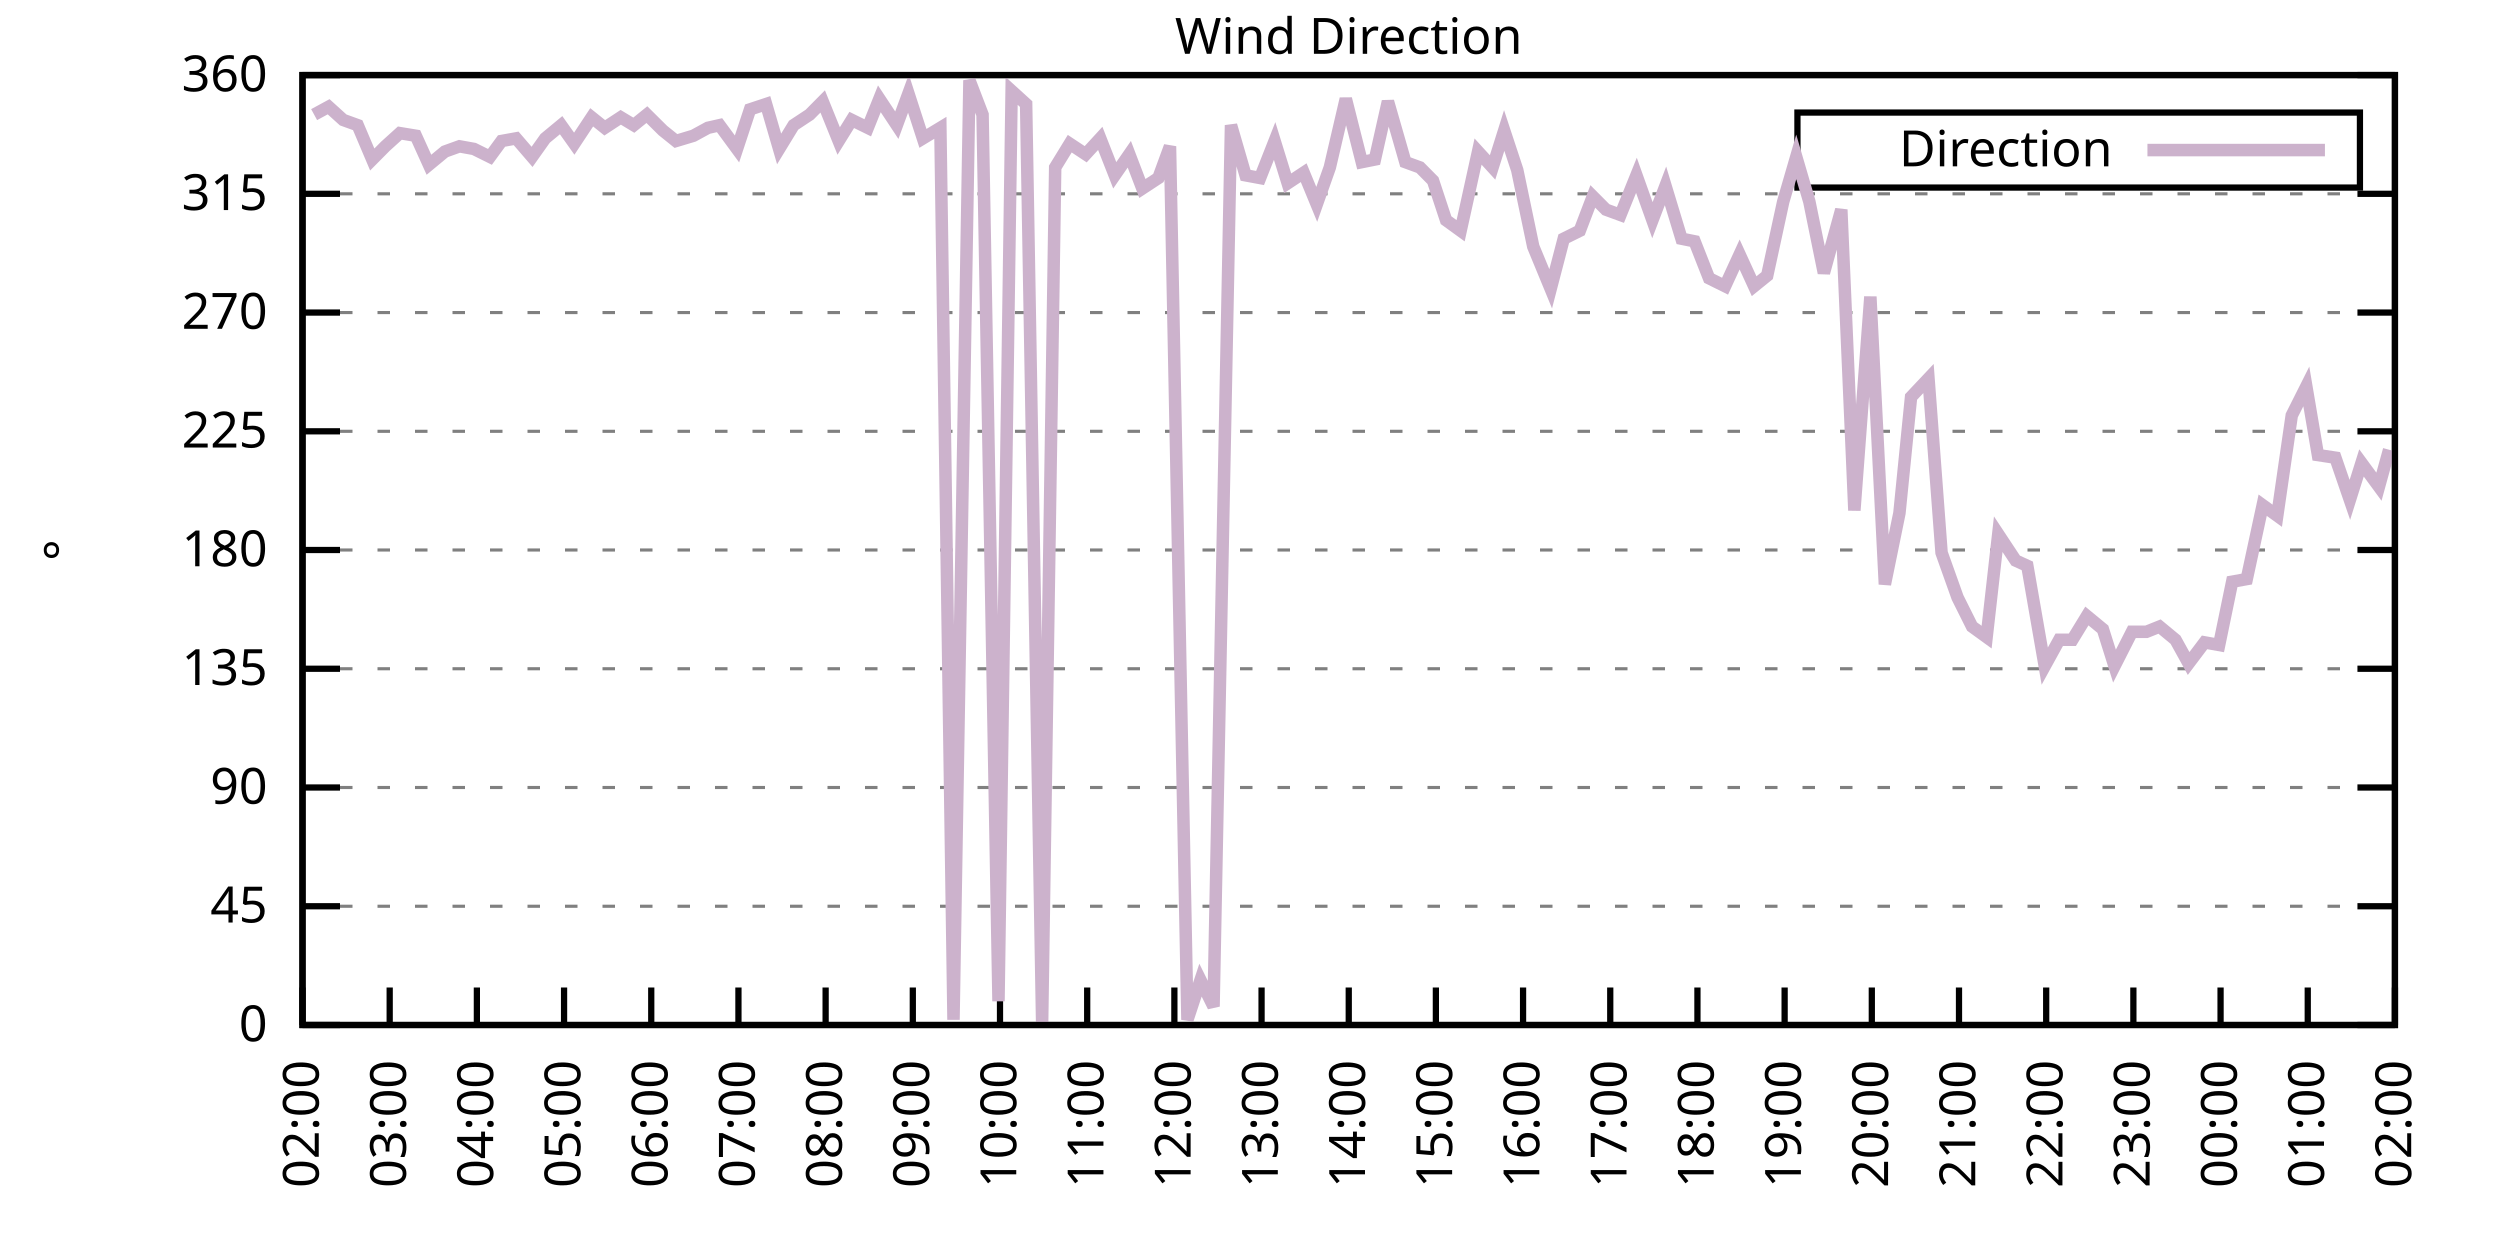
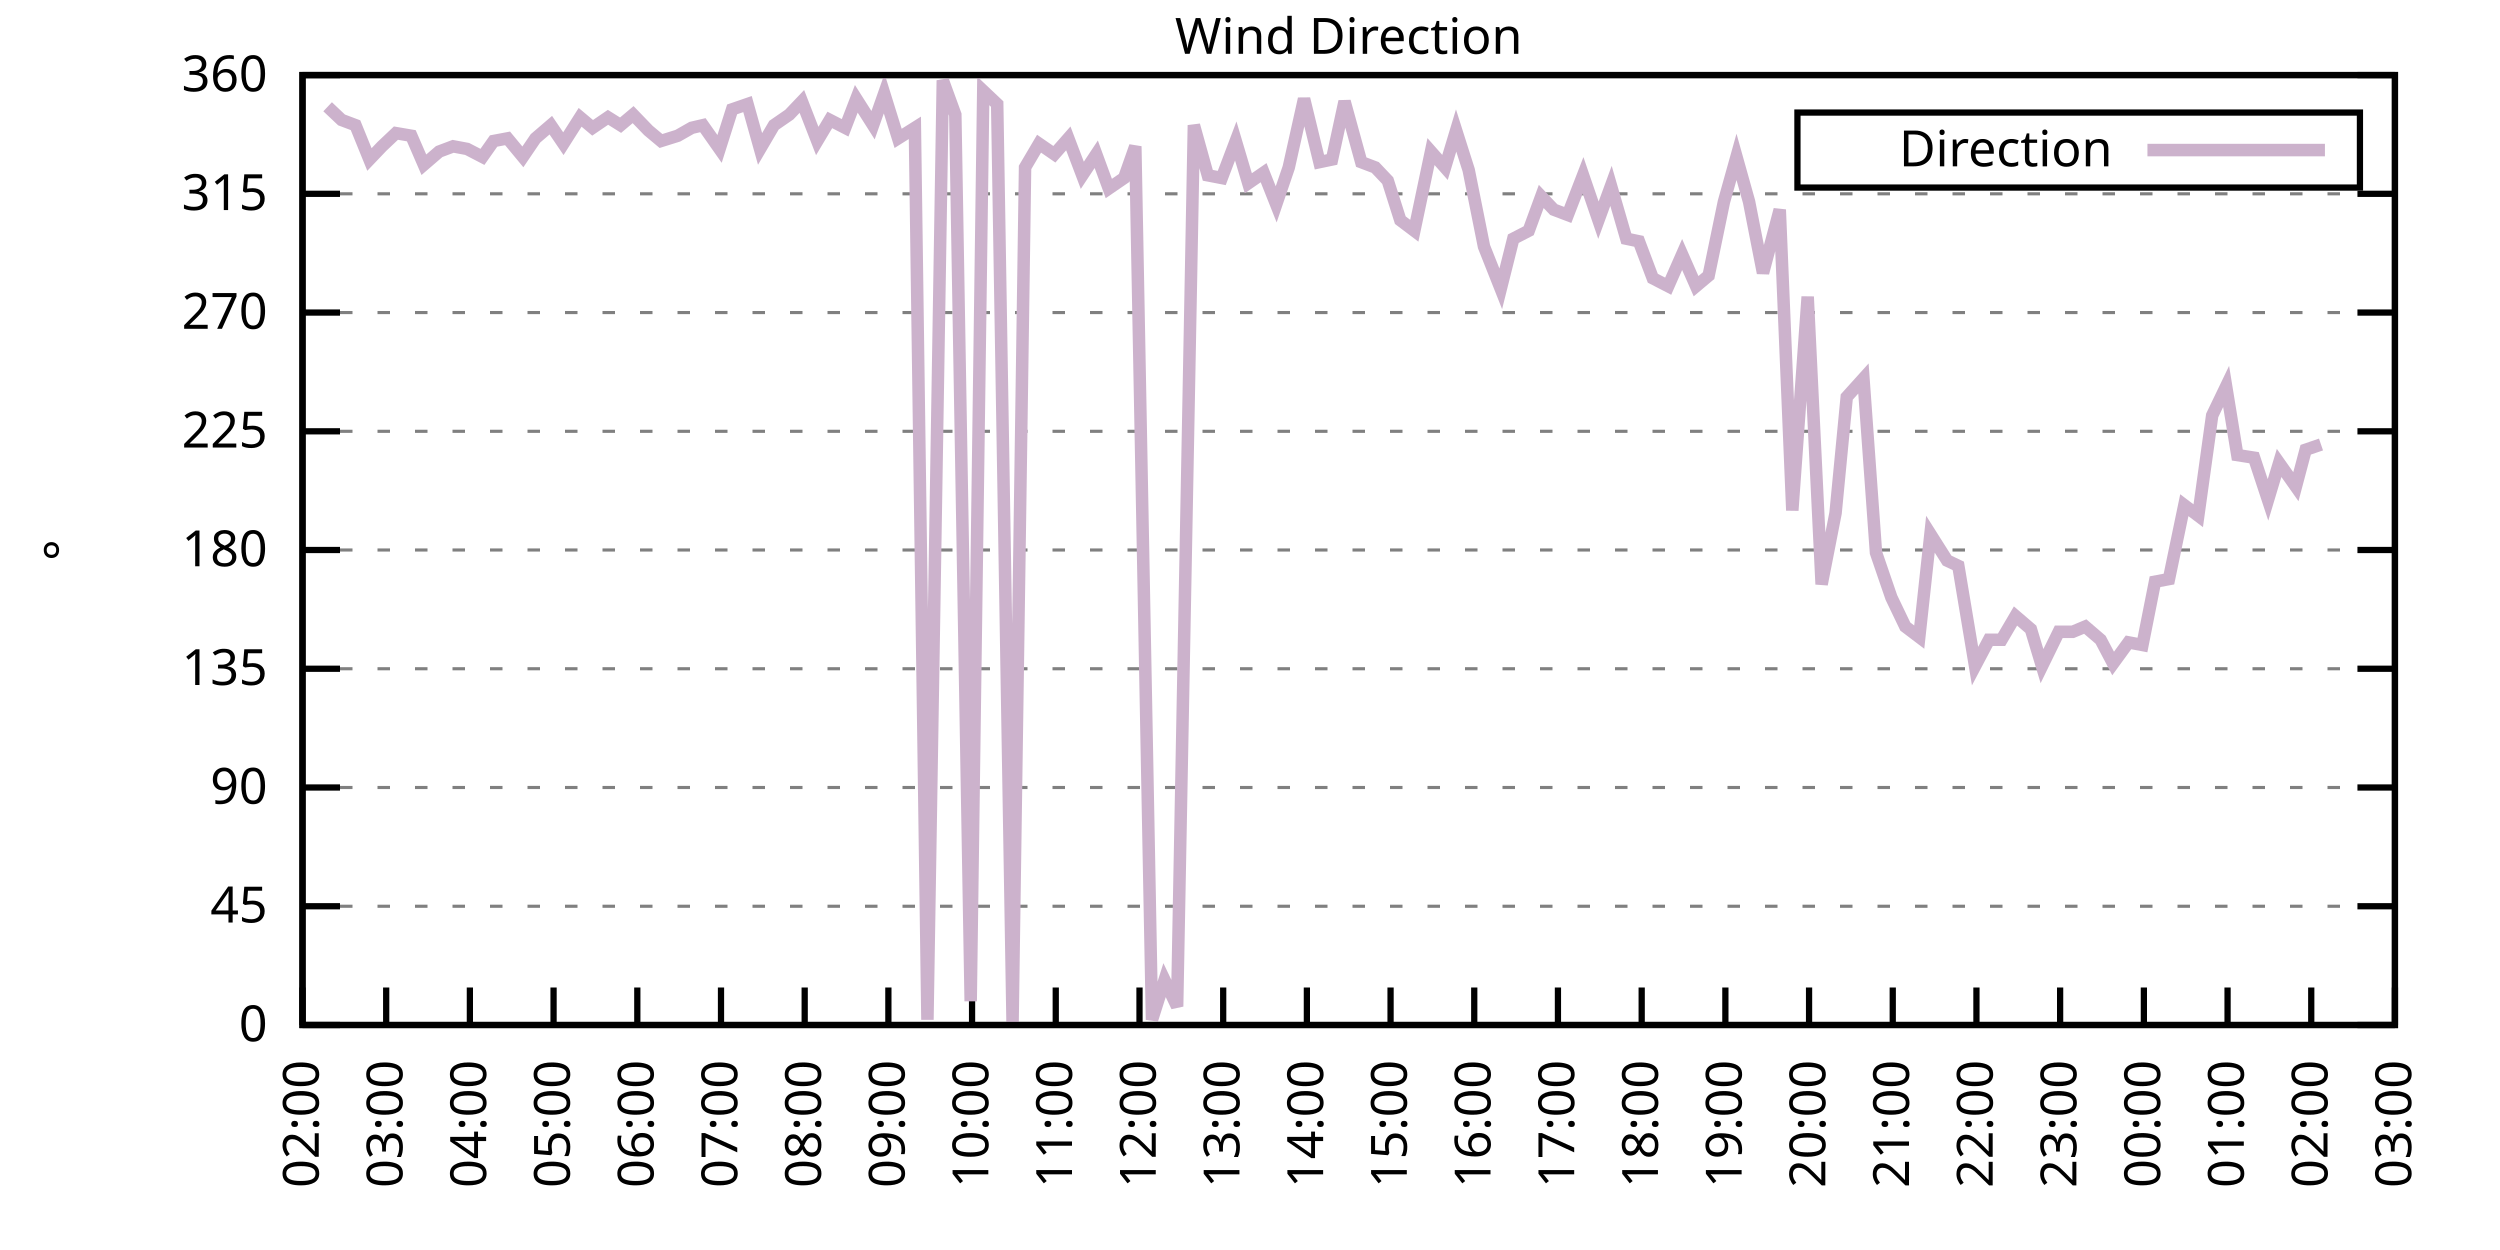
<svg xmlns="http://www.w3.org/2000/svg" xmlns:xlink="http://www.w3.org/1999/xlink" width="400" height="200" viewBox="0 0 400 200">
  <g id="gnuplot_canvas">
    <rect x="0" y="0" width="400" height="200" fill="none" />
    <defs>
      <circle id="gpDot" r="0.5" stroke-width="0.5" stroke="currentColor" />
      <path id="gpPt0" stroke-width="0.333" stroke="currentColor" d="M-1,0 h2 M0,-1 v2" />
      <path id="gpPt1" stroke-width="0.333" stroke="currentColor" d="M-1,-1 L1,1 M1,-1 L-1,1" />
      <path id="gpPt2" stroke-width="0.333" stroke="currentColor" d="M-1,0 L1,0 M0,-1 L0,1 M-1,-1 L1,1 M-1,1 L1,-1" />
      <rect id="gpPt3" stroke-width="0.333" stroke="currentColor" x="-1" y="-1" width="2" height="2" />
      <rect id="gpPt4" stroke-width="0.333" stroke="currentColor" fill="currentColor" x="-1" y="-1" width="2" height="2" />
      <circle id="gpPt5" stroke-width="0.333" stroke="currentColor" cx="0" cy="0" r="1" />
      <use xlink:href="#gpPt5" id="gpPt6" fill="currentColor" stroke="none" />
      <path id="gpPt7" stroke-width="0.333" stroke="currentColor" d="M0,-1.33 L-1.33,0.67 L1.33,0.67 z" />
      <use xlink:href="#gpPt7" id="gpPt8" fill="currentColor" stroke="none" />
      <use xlink:href="#gpPt7" id="gpPt9" stroke="currentColor" transform="rotate(180)" />
      <use xlink:href="#gpPt9" id="gpPt10" fill="currentColor" stroke="none" />
      <use xlink:href="#gpPt3" id="gpPt11" stroke="currentColor" transform="rotate(45)" />
      <use xlink:href="#gpPt11" id="gpPt12" fill="currentColor" stroke="none" />
      <path id="gpPt13" stroke-width="0.333" stroke="currentColor" d="M0,1.330 L1.265,0.411 L0.782,-1.067 L-0.782,-1.076 L-1.265,0.411 z" />
      <use xlink:href="#gpPt13" id="gpPt14" fill="currentColor" stroke="none" />
      <filter id="textbox" filterUnits="objectBoundingBox" x="0" y="0" height="1" width="1">
        <feFlood flood-color="white" flood-opacity="1" result="bgnd" />
        <feComposite in="SourceGraphic" in2="bgnd" operator="atop" />
      </filter>
      <filter id="greybox" filterUnits="objectBoundingBox" x="0" y="0" height="1" width="1">
        <feFlood flood-color="lightgrey" flood-opacity="1" result="grey" />
        <feComposite in="SourceGraphic" in2="grey" operator="atop" />
      </filter>
    </defs>
    <g fill="none" color="white" stroke="currentColor" stroke-width="1.00" stroke-linecap="butt" stroke-linejoin="miter">
</g>
    <g fill="none" color="black" stroke="currentColor" stroke-width="1.00" stroke-linecap="butt" stroke-linejoin="miter">
      <g stroke="none" shape-rendering="crispEdges">
        <polygon fill="rgb(255, 255, 255)" points="48.40,164.00 383.18,164.00 383.18,12.02 48.40,12.02 " />
      </g>
    </g>
    <g fill="none" color="black" stroke="currentColor" stroke-width="1.00" stroke-linecap="butt" stroke-linejoin="miter">
</g>
    <g fill="none" color="black" stroke="black" stroke-width="0.50" stroke-linecap="butt" stroke-linejoin="miter">
</g>
    <g fill="none" color="gray" stroke="currentColor" stroke-width="0.50" stroke-linecap="butt" stroke-linejoin="miter">
      <path stroke="gray" stroke-dasharray="2,4" class="gridline" d="M48.40,164.00 L383.19,164.00  " />
    </g>
    <g fill="none" color="gray" stroke="gray" stroke-width="1.00" stroke-linecap="butt" stroke-linejoin="miter">
</g>
    <g fill="none" color="black" stroke="currentColor" stroke-width="1.00" stroke-linecap="butt" stroke-linejoin="miter">
      <path stroke="black" d="M48.40,164.00 L54.40,164.00 M383.19,164.00 L377.19,164.00  " />
      <g transform="translate(42.80,166.60)" stroke="none" fill="black" font-family="Sans" font-size="8.00" text-anchor="end">
        <text>
          <tspan font-family="Sans"> 0</tspan>
        </text>
      </g>
    </g>
    <g fill="none" color="black" stroke="currentColor" stroke-width="1.00" stroke-linecap="butt" stroke-linejoin="miter">
</g>
    <g fill="none" color="black" stroke="black" stroke-width="0.50" stroke-linecap="butt" stroke-linejoin="miter">
</g>
    <g fill="none" color="gray" stroke="currentColor" stroke-width="0.50" stroke-linecap="butt" stroke-linejoin="miter">
      <path stroke="gray" stroke-dasharray="2,4" class="gridline" d="M48.40,145.00 L383.19,145.00  " />
    </g>
    <g fill="none" color="gray" stroke="gray" stroke-width="1.00" stroke-linecap="butt" stroke-linejoin="miter">
</g>
    <g fill="none" color="black" stroke="currentColor" stroke-width="1.00" stroke-linecap="butt" stroke-linejoin="miter">
      <path stroke="black" d="M48.40,145.00 L54.40,145.00 M383.19,145.00 L377.19,145.00  " />
      <g transform="translate(42.80,147.60)" stroke="none" fill="black" font-family="Sans" font-size="8.00" text-anchor="end">
        <text>
          <tspan font-family="Sans"> 45</tspan>
        </text>
      </g>
    </g>
    <g fill="none" color="black" stroke="currentColor" stroke-width="1.00" stroke-linecap="butt" stroke-linejoin="miter">
</g>
    <g fill="none" color="black" stroke="black" stroke-width="0.50" stroke-linecap="butt" stroke-linejoin="miter">
</g>
    <g fill="none" color="gray" stroke="currentColor" stroke-width="0.50" stroke-linecap="butt" stroke-linejoin="miter">
      <path stroke="gray" stroke-dasharray="2,4" class="gridline" d="M48.40,126.00 L383.19,126.00  " />
    </g>
    <g fill="none" color="gray" stroke="gray" stroke-width="1.00" stroke-linecap="butt" stroke-linejoin="miter">
</g>
    <g fill="none" color="black" stroke="currentColor" stroke-width="1.00" stroke-linecap="butt" stroke-linejoin="miter">
      <path stroke="black" d="M48.40,126.00 L54.40,126.00 M383.19,126.00 L377.19,126.00  " />
      <g transform="translate(42.80,128.60)" stroke="none" fill="black" font-family="Sans" font-size="8.00" text-anchor="end">
        <text>
          <tspan font-family="Sans"> 90</tspan>
        </text>
      </g>
    </g>
    <g fill="none" color="black" stroke="currentColor" stroke-width="1.00" stroke-linecap="butt" stroke-linejoin="miter">
</g>
    <g fill="none" color="black" stroke="black" stroke-width="0.50" stroke-linecap="butt" stroke-linejoin="miter">
</g>
    <g fill="none" color="gray" stroke="currentColor" stroke-width="0.50" stroke-linecap="butt" stroke-linejoin="miter">
      <path stroke="gray" stroke-dasharray="2,4" class="gridline" d="M48.40,107.00 L383.19,107.00  " />
    </g>
    <g fill="none" color="gray" stroke="gray" stroke-width="1.00" stroke-linecap="butt" stroke-linejoin="miter">
</g>
    <g fill="none" color="black" stroke="currentColor" stroke-width="1.00" stroke-linecap="butt" stroke-linejoin="miter">
      <path stroke="black" d="M48.40,107.00 L54.40,107.00 M383.19,107.00 L377.19,107.00  " />
      <g transform="translate(42.80,109.60)" stroke="none" fill="black" font-family="Sans" font-size="8.00" text-anchor="end">
        <text>
          <tspan font-family="Sans"> 135</tspan>
        </text>
      </g>
    </g>
    <g fill="none" color="black" stroke="currentColor" stroke-width="1.00" stroke-linecap="butt" stroke-linejoin="miter">
</g>
    <g fill="none" color="black" stroke="black" stroke-width="0.50" stroke-linecap="butt" stroke-linejoin="miter">
</g>
    <g fill="none" color="gray" stroke="currentColor" stroke-width="0.50" stroke-linecap="butt" stroke-linejoin="miter">
      <path stroke="gray" stroke-dasharray="2,4" class="gridline" d="M48.40,88.00 L383.19,88.00  " />
    </g>
    <g fill="none" color="gray" stroke="gray" stroke-width="1.00" stroke-linecap="butt" stroke-linejoin="miter">
</g>
    <g fill="none" color="black" stroke="currentColor" stroke-width="1.00" stroke-linecap="butt" stroke-linejoin="miter">
      <path stroke="black" d="M48.40,88.00 L54.40,88.00 M383.19,88.00 L377.19,88.00  " />
      <g transform="translate(42.80,90.60)" stroke="none" fill="black" font-family="Sans" font-size="8.00" text-anchor="end">
        <text>
          <tspan font-family="Sans"> 180</tspan>
        </text>
      </g>
    </g>
    <g fill="none" color="black" stroke="currentColor" stroke-width="1.00" stroke-linecap="butt" stroke-linejoin="miter">
</g>
    <g fill="none" color="black" stroke="black" stroke-width="0.50" stroke-linecap="butt" stroke-linejoin="miter">
</g>
    <g fill="none" color="gray" stroke="currentColor" stroke-width="0.50" stroke-linecap="butt" stroke-linejoin="miter">
      <path stroke="gray" stroke-dasharray="2,4" class="gridline" d="M48.40,69.01 L383.19,69.01  " />
    </g>
    <g fill="none" color="gray" stroke="gray" stroke-width="1.00" stroke-linecap="butt" stroke-linejoin="miter">
</g>
    <g fill="none" color="black" stroke="currentColor" stroke-width="1.00" stroke-linecap="butt" stroke-linejoin="miter">
      <path stroke="black" d="M48.40,69.01 L54.40,69.01 M383.19,69.01 L377.19,69.01  " />
      <g transform="translate(42.80,71.61)" stroke="none" fill="black" font-family="Sans" font-size="8.00" text-anchor="end">
        <text>
          <tspan font-family="Sans"> 225</tspan>
        </text>
      </g>
    </g>
    <g fill="none" color="black" stroke="currentColor" stroke-width="1.00" stroke-linecap="butt" stroke-linejoin="miter">
</g>
    <g fill="none" color="black" stroke="black" stroke-width="0.50" stroke-linecap="butt" stroke-linejoin="miter">
</g>
    <g fill="none" color="gray" stroke="currentColor" stroke-width="0.50" stroke-linecap="butt" stroke-linejoin="miter">
      <path stroke="gray" stroke-dasharray="2,4" class="gridline" d="M48.40,50.01 L383.19,50.01  " />
    </g>
    <g fill="none" color="gray" stroke="gray" stroke-width="1.00" stroke-linecap="butt" stroke-linejoin="miter">
</g>
    <g fill="none" color="black" stroke="currentColor" stroke-width="1.00" stroke-linecap="butt" stroke-linejoin="miter">
      <path stroke="black" d="M48.40,50.01 L54.40,50.01 M383.19,50.01 L377.19,50.01  " />
      <g transform="translate(42.80,52.61)" stroke="none" fill="black" font-family="Sans" font-size="8.00" text-anchor="end">
        <text>
          <tspan font-family="Sans"> 270</tspan>
        </text>
      </g>
    </g>
    <g fill="none" color="black" stroke="currentColor" stroke-width="1.00" stroke-linecap="butt" stroke-linejoin="miter">
</g>
    <g fill="none" color="black" stroke="black" stroke-width="0.50" stroke-linecap="butt" stroke-linejoin="miter">
</g>
    <g fill="none" color="gray" stroke="currentColor" stroke-width="0.50" stroke-linecap="butt" stroke-linejoin="miter">
      <path stroke="gray" stroke-dasharray="2,4" class="gridline" d="M48.40,31.01 L383.19,31.01  " />
    </g>
    <g fill="none" color="gray" stroke="gray" stroke-width="1.00" stroke-linecap="butt" stroke-linejoin="miter">
</g>
    <g fill="none" color="black" stroke="currentColor" stroke-width="1.00" stroke-linecap="butt" stroke-linejoin="miter">
      <path stroke="black" d="M48.40,31.01 L54.40,31.01 M383.19,31.01 L377.19,31.01  " />
      <g transform="translate(42.80,33.61)" stroke="none" fill="black" font-family="Sans" font-size="8.00" text-anchor="end">
        <text>
          <tspan font-family="Sans"> 315</tspan>
        </text>
      </g>
    </g>
    <g fill="none" color="black" stroke="currentColor" stroke-width="1.00" stroke-linecap="butt" stroke-linejoin="miter">
</g>
    <g fill="none" color="black" stroke="black" stroke-width="0.50" stroke-linecap="butt" stroke-linejoin="miter">
</g>
    <g fill="none" color="gray" stroke="currentColor" stroke-width="0.50" stroke-linecap="butt" stroke-linejoin="miter">
      <path stroke="gray" stroke-dasharray="2,4" class="gridline" d="M48.40,12.01 L383.19,12.01  " />
    </g>
    <g fill="none" color="gray" stroke="gray" stroke-width="1.00" stroke-linecap="butt" stroke-linejoin="miter">
</g>
    <g fill="none" color="black" stroke="currentColor" stroke-width="1.00" stroke-linecap="butt" stroke-linejoin="miter">
      <path stroke="black" d="M48.40,12.01 L54.40,12.01 M383.19,12.01 L377.19,12.01  " />
      <g transform="translate(42.80,14.61)" stroke="none" fill="black" font-family="Sans" font-size="8.00" text-anchor="end">
        <text>
          <tspan font-family="Sans"> 360</tspan>
        </text>
      </g>
    </g>
    <g fill="none" color="black" stroke="currentColor" stroke-width="1.00" stroke-linecap="butt" stroke-linejoin="miter">
      <path stroke="black" d="M48.40,164.00 L48.40,158.00  " />
      <g transform="translate(51.00,169.60) rotate(270.00)" stroke="none" fill="black" font-family="Sans" font-size="8.00" text-anchor="end">
        <text>
          <tspan font-family="Sans">02:00</tspan>
        </text>
      </g>
    </g>
    <g fill="none" color="black" stroke="currentColor" stroke-width="1.00" stroke-linecap="butt" stroke-linejoin="miter">
-       <path stroke="black" d="M62.35,164.00 L62.35,158.00  " />
-       <g transform="translate(64.95,169.60) rotate(270.00)" stroke="none" fill="black" font-family="Sans" font-size="8.00" text-anchor="end">
+       <path stroke="black" d="M61.79,164.00 L61.79,158.00  " />
+       <g transform="translate(64.39,169.60) rotate(270.00)" stroke="none" fill="black" font-family="Sans" font-size="8.00" text-anchor="end">
        <text>
          <tspan font-family="Sans">03:00</tspan>
        </text>
      </g>
    </g>
    <g fill="none" color="black" stroke="currentColor" stroke-width="1.00" stroke-linecap="butt" stroke-linejoin="miter">
-       <path stroke="black" d="M76.30,164.00 L76.30,158.00  " />
-       <g transform="translate(78.90,169.60) rotate(270.00)" stroke="none" fill="black" font-family="Sans" font-size="8.00" text-anchor="end">
+       <path stroke="black" d="M75.18,164.00 L75.18,158.00  " />
+       <g transform="translate(77.78,169.60) rotate(270.00)" stroke="none" fill="black" font-family="Sans" font-size="8.00" text-anchor="end">
        <text>
          <tspan font-family="Sans">04:00</tspan>
        </text>
      </g>
    </g>
    <g fill="none" color="black" stroke="currentColor" stroke-width="1.00" stroke-linecap="butt" stroke-linejoin="miter">
-       <path stroke="black" d="M90.25,164.00 L90.25,158.00  " />
-       <g transform="translate(92.85,169.60) rotate(270.00)" stroke="none" fill="black" font-family="Sans" font-size="8.00" text-anchor="end">
+       <path stroke="black" d="M88.57,164.00 L88.57,158.00  " />
+       <g transform="translate(91.17,169.60) rotate(270.00)" stroke="none" fill="black" font-family="Sans" font-size="8.00" text-anchor="end">
        <text>
          <tspan font-family="Sans">05:00</tspan>
        </text>
      </g>
    </g>
    <g fill="none" color="black" stroke="currentColor" stroke-width="1.00" stroke-linecap="butt" stroke-linejoin="miter">
-       <path stroke="black" d="M104.20,164.00 L104.20,158.00  " />
-       <g transform="translate(106.80,169.60) rotate(270.00)" stroke="none" fill="black" font-family="Sans" font-size="8.00" text-anchor="end">
+       <path stroke="black" d="M101.97,164.00 L101.97,158.00  " />
+       <g transform="translate(104.57,169.60) rotate(270.00)" stroke="none" fill="black" font-family="Sans" font-size="8.00" text-anchor="end">
        <text>
          <tspan font-family="Sans">06:00</tspan>
        </text>
      </g>
    </g>
    <g fill="none" color="black" stroke="currentColor" stroke-width="1.00" stroke-linecap="butt" stroke-linejoin="miter">
-       <path stroke="black" d="M118.15,164.00 L118.15,158.00  " />
-       <g transform="translate(120.75,169.60) rotate(270.00)" stroke="none" fill="black" font-family="Sans" font-size="8.00" text-anchor="end">
+       <path stroke="black" d="M115.36,164.00 L115.36,158.00  " />
+       <g transform="translate(117.96,169.60) rotate(270.00)" stroke="none" fill="black" font-family="Sans" font-size="8.00" text-anchor="end">
        <text>
          <tspan font-family="Sans">07:00</tspan>
        </text>
      </g>
    </g>
    <g fill="none" color="black" stroke="currentColor" stroke-width="1.00" stroke-linecap="butt" stroke-linejoin="miter">
-       <path stroke="black" d="M132.10,164.00 L132.10,158.00  " />
-       <g transform="translate(134.70,169.60) rotate(270.00)" stroke="none" fill="black" font-family="Sans" font-size="8.00" text-anchor="end">
+       <path stroke="black" d="M128.75,164.00 L128.75,158.00  " />
+       <g transform="translate(131.35,169.60) rotate(270.00)" stroke="none" fill="black" font-family="Sans" font-size="8.00" text-anchor="end">
        <text>
          <tspan font-family="Sans">08:00</tspan>
        </text>
      </g>
    </g>
    <g fill="none" color="black" stroke="currentColor" stroke-width="1.00" stroke-linecap="butt" stroke-linejoin="miter">
-       <path stroke="black" d="M146.05,164.00 L146.05,158.00  " />
-       <g transform="translate(148.65,169.60) rotate(270.00)" stroke="none" fill="black" font-family="Sans" font-size="8.00" text-anchor="end">
+       <path stroke="black" d="M142.14,164.00 L142.14,158.00  " />
+       <g transform="translate(144.74,169.60) rotate(270.00)" stroke="none" fill="black" font-family="Sans" font-size="8.00" text-anchor="end">
        <text>
          <tspan font-family="Sans">09:00</tspan>
        </text>
      </g>
    </g>
    <g fill="none" color="black" stroke="currentColor" stroke-width="1.00" stroke-linecap="butt" stroke-linejoin="miter">
-       <path stroke="black" d="M160.00,164.00 L160.00,158.00  " />
-       <g transform="translate(162.60,169.60) rotate(270.00)" stroke="none" fill="black" font-family="Sans" font-size="8.00" text-anchor="end">
+       <path stroke="black" d="M155.53,164.00 L155.53,158.00  " />
+       <g transform="translate(158.13,169.60) rotate(270.00)" stroke="none" fill="black" font-family="Sans" font-size="8.00" text-anchor="end">
        <text>
          <tspan font-family="Sans">10:00</tspan>
        </text>
      </g>
    </g>
    <g fill="none" color="black" stroke="currentColor" stroke-width="1.00" stroke-linecap="butt" stroke-linejoin="miter">
-       <path stroke="black" d="M173.95,164.00 L173.95,158.00  " />
-       <g transform="translate(176.55,169.60) rotate(270.00)" stroke="none" fill="black" font-family="Sans" font-size="8.00" text-anchor="end">
+       <path stroke="black" d="M168.92,164.00 L168.92,158.00  " />
+       <g transform="translate(171.52,169.60) rotate(270.00)" stroke="none" fill="black" font-family="Sans" font-size="8.00" text-anchor="end">
        <text>
          <tspan font-family="Sans">11:00</tspan>
        </text>
      </g>
    </g>
    <g fill="none" color="black" stroke="currentColor" stroke-width="1.00" stroke-linecap="butt" stroke-linejoin="miter">
-       <path stroke="black" d="M187.90,164.00 L187.90,158.00  " />
-       <g transform="translate(190.50,169.60) rotate(270.00)" stroke="none" fill="black" font-family="Sans" font-size="8.00" text-anchor="end">
+       <path stroke="black" d="M182.32,164.00 L182.32,158.00  " />
+       <g transform="translate(184.92,169.60) rotate(270.00)" stroke="none" fill="black" font-family="Sans" font-size="8.00" text-anchor="end">
        <text>
          <tspan font-family="Sans">12:00</tspan>
        </text>
      </g>
    </g>
    <g fill="none" color="black" stroke="currentColor" stroke-width="1.00" stroke-linecap="butt" stroke-linejoin="miter">
-       <path stroke="black" d="M201.85,164.00 L201.85,158.00  " />
-       <g transform="translate(204.45,169.60) rotate(270.00)" stroke="none" fill="black" font-family="Sans" font-size="8.00" text-anchor="end">
+       <path stroke="black" d="M195.71,164.00 L195.71,158.00  " />
+       <g transform="translate(198.31,169.60) rotate(270.00)" stroke="none" fill="black" font-family="Sans" font-size="8.00" text-anchor="end">
        <text>
          <tspan font-family="Sans">13:00</tspan>
        </text>
      </g>
    </g>
    <g fill="none" color="black" stroke="currentColor" stroke-width="1.00" stroke-linecap="butt" stroke-linejoin="miter">
-       <path stroke="black" d="M215.80,164.00 L215.80,158.00  " />
-       <g transform="translate(218.40,169.60) rotate(270.00)" stroke="none" fill="black" font-family="Sans" font-size="8.00" text-anchor="end">
+       <path stroke="black" d="M209.10,164.00 L209.10,158.00  " />
+       <g transform="translate(211.70,169.60) rotate(270.00)" stroke="none" fill="black" font-family="Sans" font-size="8.00" text-anchor="end">
        <text>
          <tspan font-family="Sans">14:00</tspan>
        </text>
      </g>
    </g>
    <g fill="none" color="black" stroke="currentColor" stroke-width="1.00" stroke-linecap="butt" stroke-linejoin="miter">
-       <path stroke="black" d="M229.74,164.00 L229.74,158.00  " />
-       <g transform="translate(232.34,169.60) rotate(270.00)" stroke="none" fill="black" font-family="Sans" font-size="8.00" text-anchor="end">
+       <path stroke="black" d="M222.49,164.00 L222.49,158.00  " />
+       <g transform="translate(225.09,169.60) rotate(270.00)" stroke="none" fill="black" font-family="Sans" font-size="8.00" text-anchor="end">
        <text>
          <tspan font-family="Sans">15:00</tspan>
        </text>
      </g>
    </g>
    <g fill="none" color="black" stroke="currentColor" stroke-width="1.00" stroke-linecap="butt" stroke-linejoin="miter">
-       <path stroke="black" d="M243.69,164.00 L243.69,158.00  " />
-       <g transform="translate(246.29,169.60) rotate(270.00)" stroke="none" fill="black" font-family="Sans" font-size="8.00" text-anchor="end">
+       <path stroke="black" d="M235.88,164.00 L235.88,158.00  " />
+       <g transform="translate(238.48,169.60) rotate(270.00)" stroke="none" fill="black" font-family="Sans" font-size="8.00" text-anchor="end">
        <text>
          <tspan font-family="Sans">16:00</tspan>
        </text>
      </g>
    </g>
    <g fill="none" color="black" stroke="currentColor" stroke-width="1.00" stroke-linecap="butt" stroke-linejoin="miter">
-       <path stroke="black" d="M257.64,164.00 L257.64,158.00  " />
-       <g transform="translate(260.24,169.60) rotate(270.00)" stroke="none" fill="black" font-family="Sans" font-size="8.00" text-anchor="end">
+       <path stroke="black" d="M249.27,164.00 L249.27,158.00  " />
+       <g transform="translate(251.87,169.60) rotate(270.00)" stroke="none" fill="black" font-family="Sans" font-size="8.00" text-anchor="end">
        <text>
          <tspan font-family="Sans">17:00</tspan>
        </text>
      </g>
    </g>
    <g fill="none" color="black" stroke="currentColor" stroke-width="1.00" stroke-linecap="butt" stroke-linejoin="miter">
-       <path stroke="black" d="M271.59,164.00 L271.59,158.00  " />
-       <g transform="translate(274.19,169.60) rotate(270.00)" stroke="none" fill="black" font-family="Sans" font-size="8.00" text-anchor="end">
+       <path stroke="black" d="M262.67,164.00 L262.67,158.00  " />
+       <g transform="translate(265.27,169.60) rotate(270.00)" stroke="none" fill="black" font-family="Sans" font-size="8.00" text-anchor="end">
        <text>
          <tspan font-family="Sans">18:00</tspan>
        </text>
      </g>
    </g>
    <g fill="none" color="black" stroke="currentColor" stroke-width="1.00" stroke-linecap="butt" stroke-linejoin="miter">
-       <path stroke="black" d="M285.54,164.00 L285.54,158.00  " />
-       <g transform="translate(288.14,169.60) rotate(270.00)" stroke="none" fill="black" font-family="Sans" font-size="8.00" text-anchor="end">
+       <path stroke="black" d="M276.06,164.00 L276.06,158.00  " />
+       <g transform="translate(278.66,169.60) rotate(270.00)" stroke="none" fill="black" font-family="Sans" font-size="8.00" text-anchor="end">
        <text>
          <tspan font-family="Sans">19:00</tspan>
        </text>
      </g>
    </g>
    <g fill="none" color="black" stroke="currentColor" stroke-width="1.00" stroke-linecap="butt" stroke-linejoin="miter">
-       <path stroke="black" d="M299.49,164.00 L299.49,158.00  " />
-       <g transform="translate(302.09,169.60) rotate(270.00)" stroke="none" fill="black" font-family="Sans" font-size="8.00" text-anchor="end">
+       <path stroke="black" d="M289.45,164.00 L289.45,158.00  " />
+       <g transform="translate(292.05,169.60) rotate(270.00)" stroke="none" fill="black" font-family="Sans" font-size="8.00" text-anchor="end">
        <text>
          <tspan font-family="Sans">20:00</tspan>
        </text>
      </g>
    </g>
    <g fill="none" color="black" stroke="currentColor" stroke-width="1.00" stroke-linecap="butt" stroke-linejoin="miter">
-       <path stroke="black" d="M313.44,164.00 L313.44,158.00  " />
-       <g transform="translate(316.04,169.60) rotate(270.00)" stroke="none" fill="black" font-family="Sans" font-size="8.00" text-anchor="end">
+       <path stroke="black" d="M302.84,164.00 L302.84,158.00  " />
+       <g transform="translate(305.44,169.60) rotate(270.00)" stroke="none" fill="black" font-family="Sans" font-size="8.00" text-anchor="end">
        <text>
          <tspan font-family="Sans">21:00</tspan>
        </text>
      </g>
    </g>
    <g fill="none" color="black" stroke="currentColor" stroke-width="1.00" stroke-linecap="butt" stroke-linejoin="miter">
-       <path stroke="black" d="M327.39,164.00 L327.39,158.00  " />
-       <g transform="translate(329.99,169.60) rotate(270.00)" stroke="none" fill="black" font-family="Sans" font-size="8.00" text-anchor="end">
+       <path stroke="black" d="M316.23,164.00 L316.23,158.00  " />
+       <g transform="translate(318.83,169.60) rotate(270.00)" stroke="none" fill="black" font-family="Sans" font-size="8.00" text-anchor="end">
        <text>
          <tspan font-family="Sans">22:00</tspan>
        </text>
      </g>
    </g>
    <g fill="none" color="black" stroke="currentColor" stroke-width="1.00" stroke-linecap="butt" stroke-linejoin="miter">
-       <path stroke="black" d="M341.34,164.00 L341.34,158.00  " />
-       <g transform="translate(343.94,169.60) rotate(270.00)" stroke="none" fill="black" font-family="Sans" font-size="8.00" text-anchor="end">
+       <path stroke="black" d="M329.62,164.00 L329.62,158.00  " />
+       <g transform="translate(332.22,169.60) rotate(270.00)" stroke="none" fill="black" font-family="Sans" font-size="8.00" text-anchor="end">
        <text>
          <tspan font-family="Sans">23:00</tspan>
        </text>
      </g>
    </g>
    <g fill="none" color="black" stroke="currentColor" stroke-width="1.00" stroke-linecap="butt" stroke-linejoin="miter">
-       <path stroke="black" d="M355.29,164.00 L355.29,158.00  " />
-       <g transform="translate(357.89,169.60) rotate(270.00)" stroke="none" fill="black" font-family="Sans" font-size="8.00" text-anchor="end">
+       <path stroke="black" d="M343.02,164.00 L343.02,158.00  " />
+       <g transform="translate(345.62,169.60) rotate(270.00)" stroke="none" fill="black" font-family="Sans" font-size="8.00" text-anchor="end">
        <text>
          <tspan font-family="Sans">00:00</tspan>
        </text>
      </g>
    </g>
    <g fill="none" color="black" stroke="currentColor" stroke-width="1.00" stroke-linecap="butt" stroke-linejoin="miter">
-       <path stroke="black" d="M369.24,164.00 L369.24,158.00  " />
-       <g transform="translate(371.84,169.60) rotate(270.00)" stroke="none" fill="black" font-family="Sans" font-size="8.00" text-anchor="end">
+       <path stroke="black" d="M356.41,164.00 L356.41,158.00  " />
+       <g transform="translate(359.01,169.60) rotate(270.00)" stroke="none" fill="black" font-family="Sans" font-size="8.00" text-anchor="end">
        <text>
          <tspan font-family="Sans">01:00</tspan>
+         </text>
+       </g>
+     </g>
+     <g fill="none" color="black" stroke="currentColor" stroke-width="1.00" stroke-linecap="butt" stroke-linejoin="miter">
+       <path stroke="black" d="M369.80,164.00 L369.80,158.00  " />
+       <g transform="translate(372.40,169.60) rotate(270.00)" stroke="none" fill="black" font-family="Sans" font-size="8.00" text-anchor="end">
+         <text>
+           <tspan font-family="Sans">02:00</tspan>
        </text>
      </g>
    </g>
    <g fill="none" color="black" stroke="currentColor" stroke-width="1.00" stroke-linecap="butt" stroke-linejoin="miter">
      <path stroke="black" d="M383.19,164.00 L383.19,158.00  " />
      <g transform="translate(385.79,169.60) rotate(270.00)" stroke="none" fill="black" font-family="Sans" font-size="8.00" text-anchor="end">
        <text>
-           <tspan font-family="Sans">02:00</tspan>
+           <tspan font-family="Sans">03:00</tspan>
        </text>
      </g>
    </g>
    <g fill="none" color="black" stroke="currentColor" stroke-width="1.00" stroke-linecap="butt" stroke-linejoin="miter">
</g>
    <g fill="none" color="black" stroke="currentColor" stroke-width="1.00" stroke-linecap="butt" stroke-linejoin="miter">
      <path stroke="black" d="M48.40,12.01 L48.40,164.00 L383.19,164.00 L383.19,12.01 L48.40,12.01 Z  " />
    </g>
    <g fill="none" color="black" stroke="currentColor" stroke-width="1.00" stroke-linecap="butt" stroke-linejoin="miter">
</g>
    <g fill="none" color="black" stroke="currentColor" stroke-width="1.00" stroke-linecap="butt" stroke-linejoin="miter">
      <path stroke="black" d="M287.59,30.01 L287.59,18.01 L377.59,18.01 L377.59,30.01 L287.59,30.01 Z  " />
    </g>
    <g id="Wind_direction_plot_1">
      <g fill="none" color="white" stroke="black" stroke-width="2.00" stroke-linecap="butt" stroke-linejoin="miter">
</g>
      <g fill="none" color="black" stroke="currentColor" stroke-width="2.00" stroke-linecap="butt" stroke-linejoin="miter">
        <g transform="translate(337.99,26.61)" stroke="none" fill="black" font-family="Sans" font-size="8.00" text-anchor="end">
          <text>
            <tspan font-family="Sans">Direction</tspan>
          </text>
        </g>
      </g>
      <g fill="none" color="black" stroke="currentColor" stroke-width="2.00" stroke-linecap="butt" stroke-linejoin="miter">
-         <path stroke="rgb(204, 178, 204)" d="M343.59,24.01 L371.99,24.01 M50.26,18.34 L52.58,17.08 L54.91,19.19 L57.23,20.03 L59.56,25.52 L61.65,23.41   L63.98,21.30 L66.53,21.72 L68.63,26.36 L71.18,24.25 L73.51,23.41 L75.83,23.83 L78.39,25.10 L80.25,22.56   L82.58,22.14 L85.13,25.10 L87.23,22.14 L89.78,20.03 L91.88,22.99 L94.67,18.77 L96.76,20.45 L99.32,18.77   L101.41,20.03 L103.50,18.34 L106.06,20.88 L108.15,22.56 L110.94,21.72 L113.27,20.45 L115.13,20.03 L117.92,23.83   L120.01,17.50 L122.57,16.65 L124.66,23.83 L126.98,20.03 L129.54,18.34 L131.63,16.23 L134.19,22.56 L136.28,19.19   L138.84,20.45 L140.70,15.81 L143.49,20.03 L145.35,14.97 L147.67,22.14 L150.46,20.45 L152.56,163.16 L155.11,12.85   L157.21,18.34 L159.76,160.20 L161.86,14.54 L164.18,16.65 L166.74,163.58 L168.83,26.79 L171.16,22.99 L173.71,24.68   L176.04,22.14 L178.36,28.05 L180.69,24.68 L182.78,30.16 L185.34,28.48 L187.20,23.41 L189.99,163.16 L192.08,156.82   L194.17,161.04 L196.96,20.03 L199.29,28.05 L201.61,28.48 L203.94,22.56 L206.03,29.32 L208.59,27.63 L210.68,32.70   L212.77,26.79 L215.33,15.81 L217.89,25.94 L219.98,25.52 L222.07,16.23 L224.86,25.94 L227.19,26.79 L229.28,28.90   L231.37,35.23 L233.70,36.92 L236.49,24.25 L238.81,26.79 L240.67,20.88 L242.76,27.21 L245.32,39.45 L248.11,46.21   L250.20,38.19 L252.76,36.92 L254.85,31.43 L256.95,33.54 L259.27,34.39 L261.83,28.05 L264.39,35.23 L266.48,29.74   L269.04,38.19 L271.13,38.61 L273.45,44.52 L276.01,45.79 L278.34,40.72 L280.66,45.79 L282.75,44.10 L285.31,32.28   L287.40,25.10 L289.50,32.28 L291.82,43.67 L294.61,33.54 L296.70,81.67 L299.26,47.47 L301.58,93.49 L303.91,82.09   L305.77,63.52 L308.56,60.56 L310.65,88.43 L313.21,95.60 L315.53,100.25 L317.86,101.94 L319.72,85.47 L322.51,89.69   L324.37,90.54 L327.16,106.58 L329.48,102.36 L331.58,102.36 L333.90,98.56 L336.46,100.67 L338.32,106.58 L341.11,101.09   L343.43,101.09 L345.53,100.25 L348.08,102.36 L350.18,106.16 L352.73,102.78 L355.06,103.20 L357.15,93.07 L359.48,92.65   L362.03,80.83 L364.36,82.52 L366.68,66.47 L369.01,61.83 L370.87,72.81 L373.66,73.23 L375.98,79.98 L377.84,74.07   L380.63,77.87 L382.26,71.96  " />
+         <path stroke="rgb(204, 178, 204)" d="M343.59,24.01 L371.99,24.01 M52.42,17.08 L54.65,19.19 L56.88,20.03 L59.11,25.52 L61.12,23.41 L63.35,21.30   L65.81,21.72 L67.82,26.36 L70.27,24.25 L72.50,23.41 L74.74,23.83 L77.19,25.10 L78.98,22.56 L81.21,22.14   L83.66,25.10 L85.67,22.14 L88.13,20.03 L90.14,22.99 L92.82,18.77 L94.82,20.45 L97.28,18.77 L99.29,20.03   L101.30,18.34 L103.75,20.88 L105.76,22.56 L108.44,21.72 L110.67,20.45 L112.46,20.03 L115.13,23.83 L117.14,17.50   L119.60,16.65 L121.61,23.83 L123.84,20.03 L126.29,18.34 L128.30,16.23 L130.76,22.56 L132.77,19.19 L135.22,20.45   L137.01,15.81 L139.69,20.03 L141.47,14.97 L143.70,22.14 L146.38,20.45 L148.39,163.16 L150.85,12.85 L152.85,18.34   L155.31,160.20 L157.32,14.54 L159.55,16.65 L162.01,163.58 L164.01,26.79 L166.25,22.99 L168.70,24.68 L170.93,22.14   L173.17,28.05 L175.40,24.68 L177.41,30.16 L179.86,28.48 L181.65,23.41 L184.32,163.16 L186.33,156.82 L188.34,161.04   L191.02,20.03 L193.25,28.05 L195.48,28.48 L197.72,22.56 L199.73,29.32 L202.18,27.63 L204.19,32.70 L206.20,26.79   L208.65,15.81 L211.11,25.94 L213.12,25.52 L215.13,16.23 L217.80,25.94 L220.04,26.79 L222.04,28.90 L224.05,35.23   L226.29,36.92 L228.96,24.25 L231.20,26.79 L232.98,20.88 L234.99,27.21 L237.44,39.45 L240.12,46.21 L242.13,38.19   L244.59,36.92 L246.60,31.43 L248.60,33.54 L250.84,34.39 L253.29,28.05 L255.75,35.23 L257.76,29.74 L260.21,38.19   L262.22,38.61 L264.45,44.52 L266.91,45.79 L269.14,40.72 L271.37,45.79 L273.38,44.10 L275.83,32.28 L277.84,25.10   L279.85,32.28 L282.08,43.67 L284.76,33.54 L286.77,81.67 L289.23,47.47 L291.46,93.49 L293.69,82.09 L295.48,63.52   L298.15,60.56 L300.16,88.43 L302.62,95.60 L304.85,100.25 L307.08,101.94 L308.87,85.47 L311.54,89.69 L313.33,90.54   L316.01,106.58 L318.24,102.36 L320.25,102.36 L322.48,98.56 L324.94,100.67 L326.72,106.58 L329.40,101.09 L331.63,101.09   L333.64,100.25 L336.10,102.36 L338.10,106.16 L340.56,102.78 L342.79,103.20 L344.80,93.07 L347.03,92.65 L349.49,80.83   L351.72,82.52 L353.95,66.47 L356.18,61.83 L357.97,72.81 L360.65,73.23 L362.88,79.98 L364.66,74.07 L367.34,77.87   L368.91,71.96 L371.36,71.12  " />
      </g>
    </g>
    <g fill="none" color="black" stroke="currentColor" stroke-width="2.00" stroke-linecap="butt" stroke-linejoin="miter">
</g>
    <g fill="none" color="black" stroke="black" stroke-width="1.00" stroke-linecap="butt" stroke-linejoin="miter">
</g>
    <g fill="none" color="black" stroke="currentColor" stroke-width="1.00" stroke-linecap="butt" stroke-linejoin="miter">
      <path stroke="black" d="M48.40,12.01 L48.40,164.00 L383.19,164.00 L383.19,12.01 L48.40,12.01 Z  " />
      <g transform="translate(12.80,88.01) rotate(270.00)" stroke="none" fill="black" font-family="Sans" font-size="8.00" text-anchor="middle">
        <text>
          <tspan font-family="Sans">°</tspan>
        </text>
      </g>
    </g>
    <g fill="none" color="black" stroke="currentColor" stroke-width="1.00" stroke-linecap="butt" stroke-linejoin="miter">
</g>
    <g fill="none" color="black" stroke="currentColor" stroke-width="1.00" stroke-linecap="butt" stroke-linejoin="miter">
      <g transform="translate(215.79,8.61)" stroke="none" fill="black" font-family="Sans" font-size="8.00" text-anchor="middle">
        <text>
          <tspan font-family="Sans">Wind Direction</tspan>
        </text>
      </g>
    </g>
    <g fill="none" color="black" stroke="currentColor" stroke-width="1.00" stroke-linecap="butt" stroke-linejoin="miter">
</g>
  </g>
</svg>
